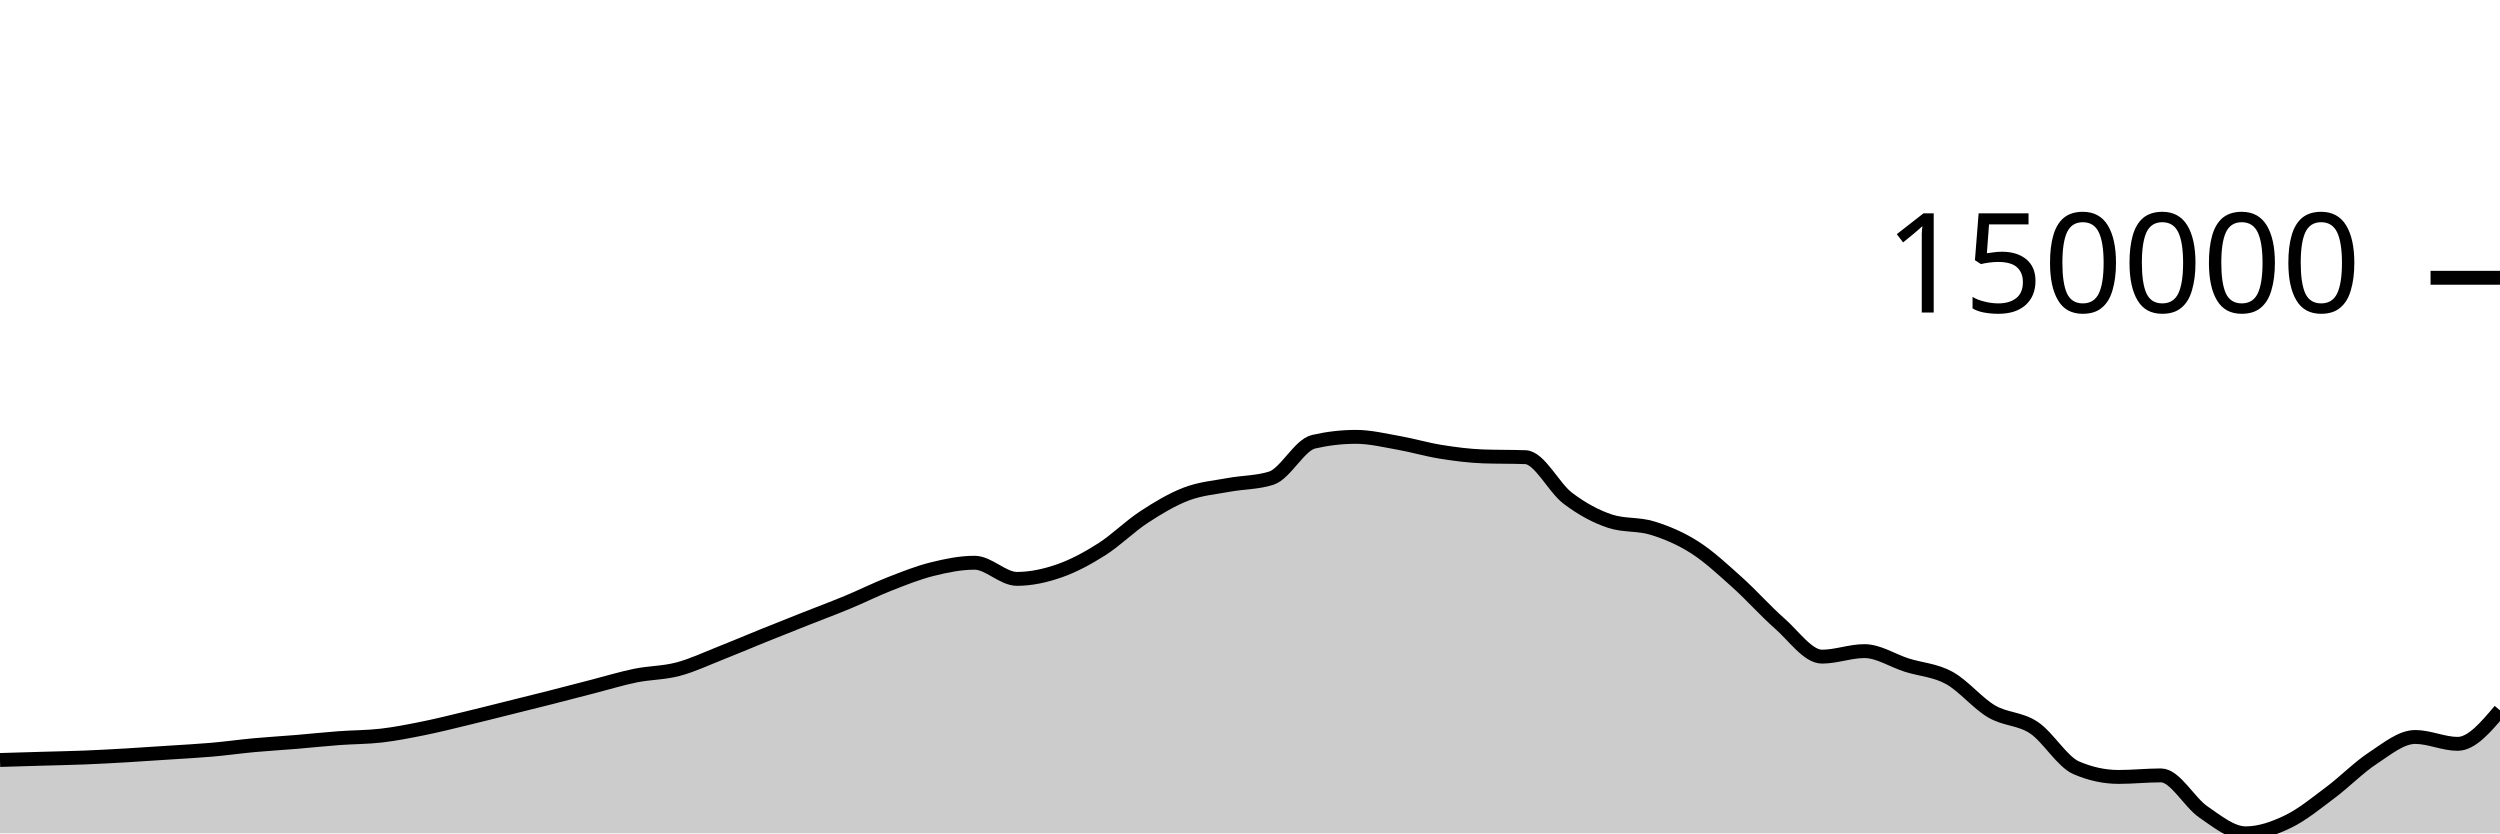
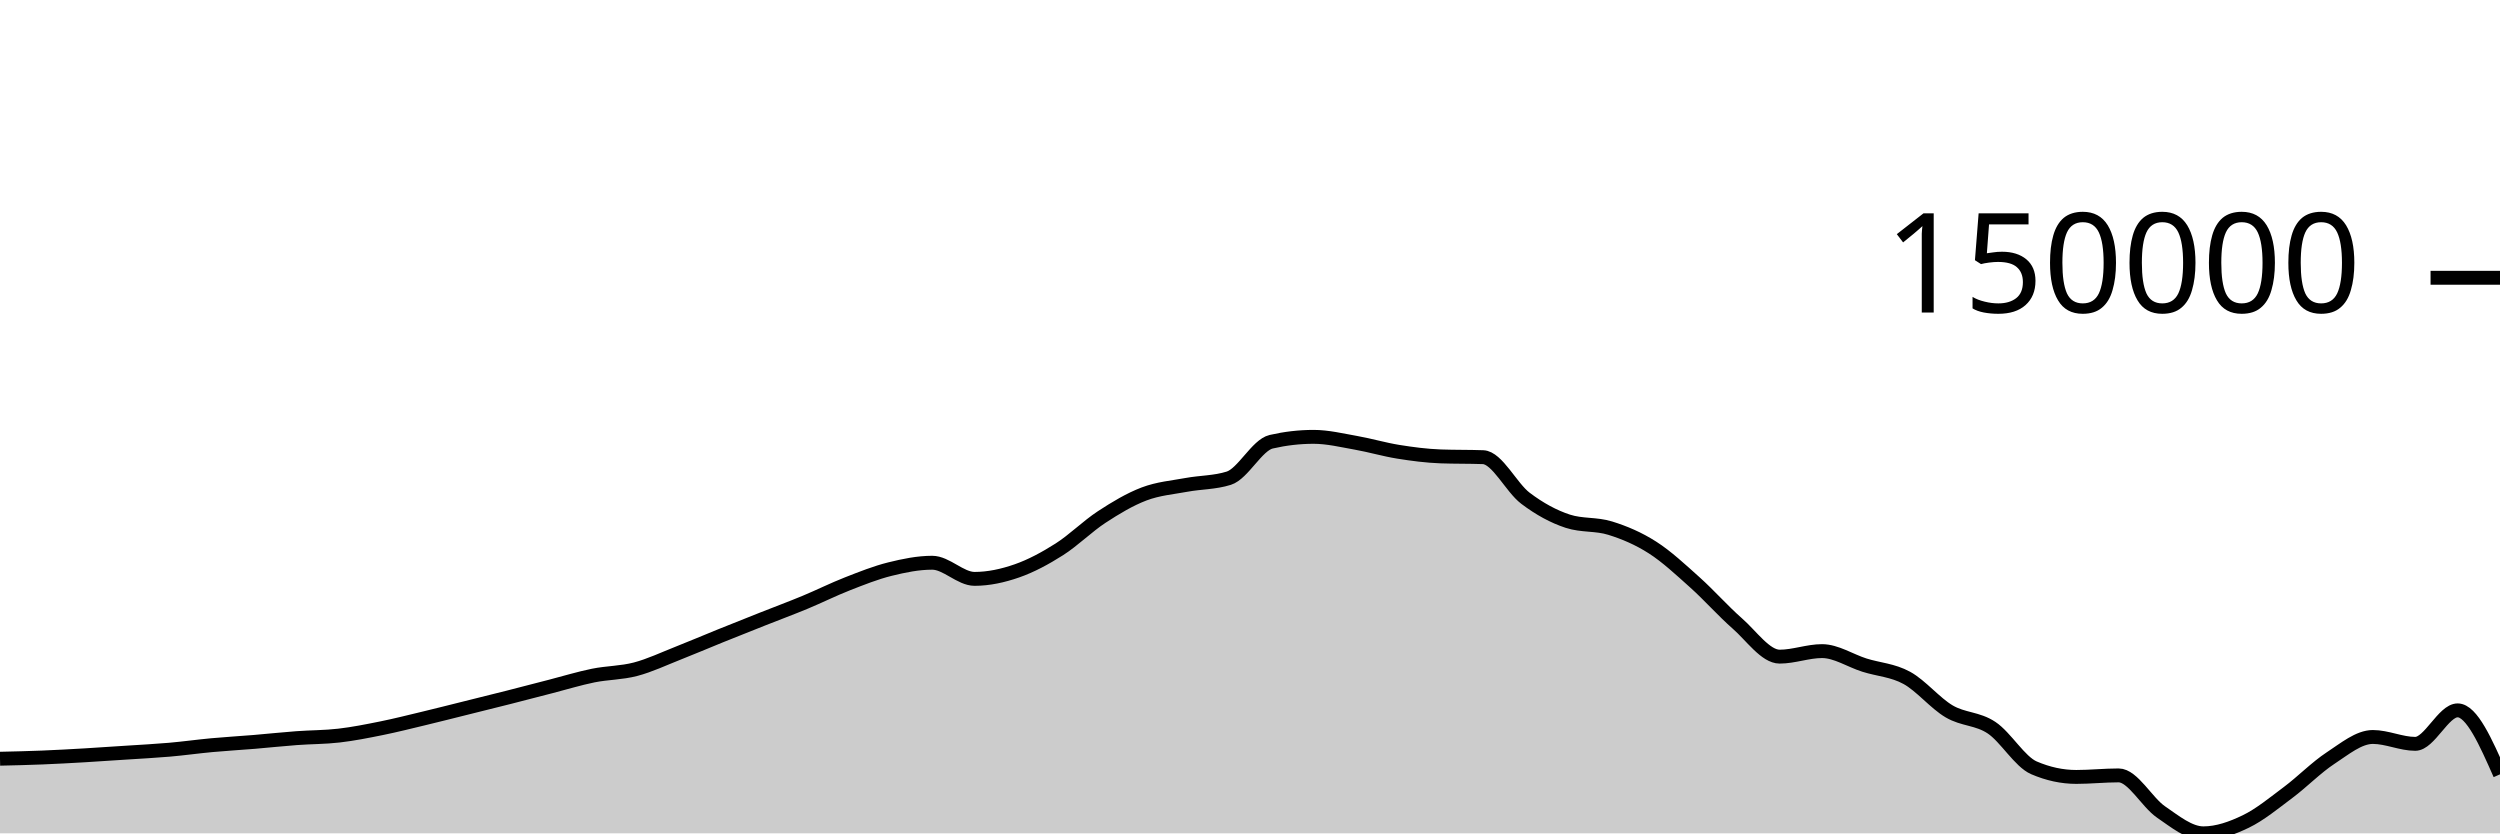
<svg xmlns="http://www.w3.org/2000/svg" viewBox="0 0 180 60">
  <g transform="translate(0,20)">
-     <path class="area" fill="rgba(0, 0, 0, 0.2)" d="M0,34.719C1.017,34.689,2.034,34.658,3.051,34.628C4.068,34.598,5.085,34.581,6.102,34.54C7.119,34.499,8.136,34.442,9.153,34.383C10.169,34.324,11.186,34.253,12.203,34.186C13.22,34.119,14.237,34.068,15.254,33.979C16.271,33.89,17.288,33.746,18.305,33.652C19.322,33.559,20.339,33.501,21.356,33.417C22.373,33.332,23.39,33.221,24.407,33.146C25.424,33.07,26.441,33.081,27.458,32.962C28.475,32.844,29.492,32.641,30.508,32.436C31.525,32.23,32.542,31.973,33.559,31.729C34.576,31.485,35.593,31.225,36.61,30.972C37.627,30.718,38.644,30.468,39.661,30.21C40.678,29.951,41.695,29.683,42.712,29.422C43.729,29.16,44.746,28.847,45.763,28.64C46.78,28.434,47.797,28.451,48.814,28.182C49.831,27.914,50.847,27.431,51.864,27.031C52.881,26.632,53.898,26.195,54.915,25.784C55.932,25.373,56.949,24.97,57.966,24.567C58.983,24.164,60,23.787,61.017,23.365C62.034,22.943,63.051,22.434,64.068,22.036C65.085,21.638,66.102,21.231,67.119,20.978C68.136,20.725,69.153,20.517,70.169,20.517C71.186,20.517,72.203,21.679,73.22,21.679C74.237,21.679,75.254,21.456,76.271,21.102C77.288,20.747,78.305,20.199,79.322,19.553C80.339,18.907,81.356,17.89,82.373,17.225C83.39,16.56,84.407,15.951,85.424,15.565C86.441,15.179,87.458,15.1,88.475,14.911C89.492,14.722,90.508,14.751,91.525,14.43C92.542,14.11,93.559,12.039,94.576,11.805C95.593,11.571,96.61,11.453,97.627,11.453C98.644,11.453,99.661,11.703,100.678,11.882C101.695,12.061,102.712,12.365,103.729,12.528C104.746,12.691,105.763,12.824,106.78,12.861C107.797,12.898,108.814,12.879,109.831,12.916C110.847,12.953,111.864,15.104,112.881,15.873C113.898,16.642,114.915,17.196,115.932,17.528C116.949,17.86,117.966,17.71,118.983,18.026C120,18.341,121.017,18.771,122.034,19.422C123.051,20.073,124.068,21.023,125.085,21.934C126.102,22.845,127.119,23.999,128.136,24.89C129.153,25.78,130.169,27.278,131.186,27.278C132.203,27.278,133.22,26.88,134.237,26.88C135.254,26.88,136.271,27.567,137.288,27.888C138.305,28.209,139.322,28.251,140.339,28.806C141.356,29.361,142.373,30.622,143.39,31.22C144.407,31.818,145.424,31.715,146.441,32.392C147.458,33.069,148.475,34.844,149.492,35.282C150.508,35.72,151.525,35.939,152.542,35.939C153.559,35.939,154.576,35.828,155.593,35.828C156.61,35.828,157.627,37.767,158.644,38.462C159.661,39.158,160.678,40,161.695,40C162.712,40,163.729,39.639,164.746,39.148C165.763,38.657,166.78,37.817,167.797,37.056C168.814,36.296,169.831,35.251,170.847,34.585C171.864,33.919,172.881,33.062,173.898,33.062C174.915,33.062,175.932,33.557,176.949,33.557C177.966,33.557,178.983,32.351,180,31.146L180,40C178.983,40,177.966,40,176.949,40C175.932,40,174.915,40,173.898,40C172.881,40,171.864,40,170.847,40C169.831,40,168.814,40,167.797,40C166.78,40,165.763,40,164.746,40C163.729,40,162.712,40,161.695,40C160.678,40,159.661,40,158.644,40C157.627,40,156.61,40,155.593,40C154.576,40,153.559,40,152.542,40C151.525,40,150.508,40,149.492,40C148.475,40,147.458,40,146.441,40C145.424,40,144.407,40,143.39,40C142.373,40,141.356,40,140.339,40C139.322,40,138.305,40,137.288,40C136.271,40,135.254,40,134.237,40C133.22,40,132.203,40,131.186,40C130.169,40,129.153,40,128.136,40C127.119,40,126.102,40,125.085,40C124.068,40,123.051,40,122.034,40C121.017,40,120,40,118.983,40C117.966,40,116.949,40,115.932,40C114.915,40,113.898,40,112.881,40C111.864,40,110.847,40,109.831,40C108.814,40,107.797,40,106.78,40C105.763,40,104.746,40,103.729,40C102.712,40,101.695,40,100.678,40C99.661,40,98.644,40,97.627,40C96.61,40,95.593,40,94.576,40C93.559,40,92.542,40,91.525,40C90.508,40,89.492,40,88.475,40C87.458,40,86.441,40,85.424,40C84.407,40,83.39,40,82.373,40C81.356,40,80.339,40,79.322,40C78.305,40,77.288,40,76.271,40C75.254,40,74.237,40,73.22,40C72.203,40,71.186,40,70.169,40C69.153,40,68.136,40,67.119,40C66.102,40,65.085,40,64.068,40C63.051,40,62.034,40,61.017,40C60,40,58.983,40,57.966,40C56.949,40,55.932,40,54.915,40C53.898,40,52.881,40,51.864,40C50.847,40,49.831,40,48.814,40C47.797,40,46.78,40,45.763,40C44.746,40,43.729,40,42.712,40C41.695,40,40.678,40,39.661,40C38.644,40,37.627,40,36.61,40C35.593,40,34.576,40,33.559,40C32.542,40,31.525,40,30.508,40C29.492,40,28.475,40,27.458,40C26.441,40,25.424,40,24.407,40C23.39,40,22.373,40,21.356,40C20.339,40,19.322,40,18.305,40C17.288,40,16.271,40,15.254,40C14.237,40,13.22,40,12.203,40C11.186,40,10.169,40,9.153,40C8.136,40,7.119,40,6.102,40C5.085,40,4.068,40,3.051,40C2.034,40,1.017,40,0,40Z" />
-     <path class="line" stroke="black" fill="none" d="M0,34.719C1.017,34.689,2.034,34.658,3.051,34.628C4.068,34.598,5.085,34.581,6.102,34.54C7.119,34.499,8.136,34.442,9.153,34.383C10.169,34.324,11.186,34.253,12.203,34.186C13.22,34.119,14.237,34.068,15.254,33.979C16.271,33.89,17.288,33.746,18.305,33.652C19.322,33.559,20.339,33.501,21.356,33.417C22.373,33.332,23.39,33.221,24.407,33.146C25.424,33.07,26.441,33.081,27.458,32.962C28.475,32.844,29.492,32.641,30.508,32.436C31.525,32.23,32.542,31.973,33.559,31.729C34.576,31.485,35.593,31.225,36.61,30.972C37.627,30.718,38.644,30.468,39.661,30.21C40.678,29.951,41.695,29.683,42.712,29.422C43.729,29.16,44.746,28.847,45.763,28.64C46.78,28.434,47.797,28.451,48.814,28.182C49.831,27.914,50.847,27.431,51.864,27.031C52.881,26.632,53.898,26.195,54.915,25.784C55.932,25.373,56.949,24.97,57.966,24.567C58.983,24.164,60,23.787,61.017,23.365C62.034,22.943,63.051,22.434,64.068,22.036C65.085,21.638,66.102,21.231,67.119,20.978C68.136,20.725,69.153,20.517,70.169,20.517C71.186,20.517,72.203,21.679,73.22,21.679C74.237,21.679,75.254,21.456,76.271,21.102C77.288,20.747,78.305,20.199,79.322,19.553C80.339,18.907,81.356,17.89,82.373,17.225C83.39,16.56,84.407,15.951,85.424,15.565C86.441,15.179,87.458,15.1,88.475,14.911C89.492,14.722,90.508,14.751,91.525,14.43C92.542,14.11,93.559,12.039,94.576,11.805C95.593,11.571,96.61,11.453,97.627,11.453C98.644,11.453,99.661,11.703,100.678,11.882C101.695,12.061,102.712,12.365,103.729,12.528C104.746,12.691,105.763,12.824,106.78,12.861C107.797,12.898,108.814,12.879,109.831,12.916C110.847,12.953,111.864,15.104,112.881,15.873C113.898,16.642,114.915,17.196,115.932,17.528C116.949,17.86,117.966,17.71,118.983,18.026C120,18.341,121.017,18.771,122.034,19.422C123.051,20.073,124.068,21.023,125.085,21.934C126.102,22.845,127.119,23.999,128.136,24.89C129.153,25.78,130.169,27.278,131.186,27.278C132.203,27.278,133.22,26.88,134.237,26.88C135.254,26.88,136.271,27.567,137.288,27.888C138.305,28.209,139.322,28.251,140.339,28.806C141.356,29.361,142.373,30.622,143.39,31.22C144.407,31.818,145.424,31.715,146.441,32.392C147.458,33.069,148.475,34.844,149.492,35.282C150.508,35.72,151.525,35.939,152.542,35.939C153.559,35.939,154.576,35.828,155.593,35.828C156.61,35.828,157.627,37.767,158.644,38.462C159.661,39.158,160.678,40,161.695,40C162.712,40,163.729,39.639,164.746,39.148C165.763,38.657,166.78,37.817,167.797,37.056C168.814,36.296,169.831,35.251,170.847,34.585C171.864,33.919,172.881,33.062,173.898,33.062C174.915,33.062,175.932,33.557,176.949,33.557C177.966,33.557,178.983,32.351,180,31.146" />
+     <path class="area" fill="rgba(0, 0, 0, 0.2)" d="M0,34.628C1.017,34.605,2.034,34.581,3.051,34.54C4.068,34.499,5.085,34.442,6.102,34.383C7.119,34.324,8.136,34.253,9.153,34.186C10.169,34.119,11.186,34.068,12.203,33.979C13.22,33.89,14.237,33.746,15.254,33.652C16.271,33.558,17.288,33.501,18.305,33.417C19.322,33.332,20.339,33.221,21.356,33.146C22.373,33.07,23.39,33.081,24.407,32.962C25.424,32.844,26.441,32.641,27.458,32.436C28.475,32.23,29.492,31.973,30.508,31.729C31.525,31.485,32.542,31.225,33.559,30.972C34.576,30.719,35.593,30.468,36.61,30.21C37.627,29.951,38.644,29.683,39.661,29.422C40.678,29.16,41.695,28.847,42.712,28.64C43.729,28.434,44.746,28.451,45.763,28.183C46.78,27.915,47.797,27.431,48.814,27.031C49.831,26.632,50.847,26.195,51.864,25.784C52.881,25.373,53.898,24.97,54.915,24.567C55.932,24.164,56.949,23.787,57.966,23.365C58.983,22.943,60,22.434,61.017,22.036C62.034,21.638,63.051,21.231,64.068,20.978C65.085,20.725,66.102,20.517,67.119,20.517C68.136,20.517,69.153,21.679,70.169,21.679C71.186,21.679,72.203,21.456,73.22,21.102C74.237,20.747,75.254,20.199,76.271,19.553C77.288,18.907,78.305,17.89,79.322,17.225C80.339,16.56,81.356,15.951,82.373,15.565C83.39,15.179,84.407,15.1,85.424,14.911C86.441,14.722,87.458,14.751,88.475,14.43C89.492,14.11,90.508,12.039,91.525,11.805C92.542,11.571,93.559,11.453,94.576,11.453C95.593,11.453,96.61,11.703,97.627,11.882C98.644,12.061,99.661,12.365,100.678,12.528C101.695,12.691,102.712,12.824,103.729,12.861C104.746,12.898,105.763,12.879,106.78,12.916C107.797,12.953,108.814,15.105,109.831,15.873C110.847,16.642,111.864,17.196,112.881,17.528C113.898,17.86,114.915,17.71,115.932,18.026C116.949,18.341,117.966,18.771,118.983,19.422C120,20.073,121.017,21.023,122.034,21.934C123.051,22.845,124.068,23.999,125.085,24.889C126.102,25.78,127.119,27.278,128.136,27.278C129.153,27.278,130.169,26.88,131.186,26.88C132.203,26.88,133.22,27.567,134.237,27.888C135.254,28.209,136.271,28.251,137.288,28.806C138.305,29.361,139.322,30.622,140.339,31.22C141.356,31.818,142.373,31.715,143.39,32.392C144.407,33.069,145.424,34.844,146.441,35.282C147.458,35.72,148.475,35.939,149.492,35.939C150.508,35.939,151.525,35.828,152.542,35.828C153.559,35.828,154.576,37.767,155.593,38.462C156.61,39.158,157.627,40,158.644,40C159.661,40,160.678,39.639,161.695,39.148C162.712,38.657,163.729,37.817,164.746,37.056C165.763,36.296,166.78,35.251,167.797,34.585C168.814,33.919,169.831,33.062,170.847,33.062C171.864,33.062,172.881,33.557,173.898,33.557C174.915,33.557,175.932,31.146,176.949,31.146C177.966,31.146,178.983,33.449,180,35.752L180,40C178.983,40,177.966,40,176.949,40C175.932,40,174.915,40,173.898,40C172.881,40,171.864,40,170.847,40C169.831,40,168.814,40,167.797,40C166.78,40,165.763,40,164.746,40C163.729,40,162.712,40,161.695,40C160.678,40,159.661,40,158.644,40C157.627,40,156.61,40,155.593,40C154.576,40,153.559,40,152.542,40C151.525,40,150.508,40,149.492,40C148.475,40,147.458,40,146.441,40C145.424,40,144.407,40,143.39,40C142.373,40,141.356,40,140.339,40C139.322,40,138.305,40,137.288,40C136.271,40,135.254,40,134.237,40C133.22,40,132.203,40,131.186,40C130.169,40,129.153,40,128.136,40C127.119,40,126.102,40,125.085,40C124.068,40,123.051,40,122.034,40C121.017,40,120,40,118.983,40C117.966,40,116.949,40,115.932,40C114.915,40,113.898,40,112.881,40C111.864,40,110.847,40,109.831,40C108.814,40,107.797,40,106.78,40C105.763,40,104.746,40,103.729,40C102.712,40,101.695,40,100.678,40C99.661,40,98.644,40,97.627,40C96.61,40,95.593,40,94.576,40C93.559,40,92.542,40,91.525,40C90.508,40,89.492,40,88.475,40C87.458,40,86.441,40,85.424,40C84.407,40,83.39,40,82.373,40C81.356,40,80.339,40,79.322,40C78.305,40,77.288,40,76.271,40C75.254,40,74.237,40,73.22,40C72.203,40,71.186,40,70.169,40C69.153,40,68.136,40,67.119,40C66.102,40,65.085,40,64.068,40C63.051,40,62.034,40,61.017,40C60,40,58.983,40,57.966,40C56.949,40,55.932,40,54.915,40C53.898,40,52.881,40,51.864,40C50.847,40,49.831,40,48.814,40C47.797,40,46.78,40,45.763,40C44.746,40,43.729,40,42.712,40C41.695,40,40.678,40,39.661,40C38.644,40,37.627,40,36.61,40C35.593,40,34.576,40,33.559,40C32.542,40,31.525,40,30.508,40C29.492,40,28.475,40,27.458,40C26.441,40,25.424,40,24.407,40C23.39,40,22.373,40,21.356,40C20.339,40,19.322,40,18.305,40C17.288,40,16.271,40,15.254,40C14.237,40,13.22,40,12.203,40C11.186,40,10.169,40,9.153,40C8.136,40,7.119,40,6.102,40C5.085,40,4.068,40,3.051,40C2.034,40,1.017,40,0,40Z" />
+     <path class="line" stroke="black" fill="none" d="M0,34.628C1.017,34.605,2.034,34.581,3.051,34.54C4.068,34.499,5.085,34.442,6.102,34.383C7.119,34.324,8.136,34.253,9.153,34.186C10.169,34.119,11.186,34.068,12.203,33.979C13.22,33.89,14.237,33.746,15.254,33.652C16.271,33.558,17.288,33.501,18.305,33.417C19.322,33.332,20.339,33.221,21.356,33.146C22.373,33.07,23.39,33.081,24.407,32.962C25.424,32.844,26.441,32.641,27.458,32.436C28.475,32.23,29.492,31.973,30.508,31.729C31.525,31.485,32.542,31.225,33.559,30.972C34.576,30.719,35.593,30.468,36.61,30.21C37.627,29.951,38.644,29.683,39.661,29.422C40.678,29.16,41.695,28.847,42.712,28.64C43.729,28.434,44.746,28.451,45.763,28.183C46.78,27.915,47.797,27.431,48.814,27.031C49.831,26.632,50.847,26.195,51.864,25.784C52.881,25.373,53.898,24.97,54.915,24.567C55.932,24.164,56.949,23.787,57.966,23.365C58.983,22.943,60,22.434,61.017,22.036C62.034,21.638,63.051,21.231,64.068,20.978C65.085,20.725,66.102,20.517,67.119,20.517C68.136,20.517,69.153,21.679,70.169,21.679C71.186,21.679,72.203,21.456,73.22,21.102C74.237,20.747,75.254,20.199,76.271,19.553C77.288,18.907,78.305,17.89,79.322,17.225C80.339,16.56,81.356,15.951,82.373,15.565C83.39,15.179,84.407,15.1,85.424,14.911C86.441,14.722,87.458,14.751,88.475,14.43C89.492,14.11,90.508,12.039,91.525,11.805C92.542,11.571,93.559,11.453,94.576,11.453C95.593,11.453,96.61,11.703,97.627,11.882C98.644,12.061,99.661,12.365,100.678,12.528C101.695,12.691,102.712,12.824,103.729,12.861C104.746,12.898,105.763,12.879,106.78,12.916C107.797,12.953,108.814,15.105,109.831,15.873C110.847,16.642,111.864,17.196,112.881,17.528C113.898,17.86,114.915,17.71,115.932,18.026C116.949,18.341,117.966,18.771,118.983,19.422C120,20.073,121.017,21.023,122.034,21.934C123.051,22.845,124.068,23.999,125.085,24.889C126.102,25.78,127.119,27.278,128.136,27.278C129.153,27.278,130.169,26.88,131.186,26.88C132.203,26.88,133.22,27.567,134.237,27.888C135.254,28.209,136.271,28.251,137.288,28.806C138.305,29.361,139.322,30.622,140.339,31.22C141.356,31.818,142.373,31.715,143.39,32.392C144.407,33.069,145.424,34.844,146.441,35.282C147.458,35.72,148.475,35.939,149.492,35.939C150.508,35.939,151.525,35.828,152.542,35.828C153.559,35.828,154.576,37.767,155.593,38.462C156.61,39.158,157.627,40,158.644,40C159.661,40,160.678,39.639,161.695,39.148C162.712,38.657,163.729,37.817,164.746,37.056C165.763,36.296,166.78,35.251,167.797,34.585C168.814,33.919,169.831,33.062,170.847,33.062C171.864,33.062,172.881,33.557,173.898,33.557C174.915,33.557,175.932,31.146,176.949,31.146C177.966,31.146,178.983,33.449,180,35.752" />
    <path class="axis-ceiling" stroke-width="1" stroke="black" fill="none" d="M175,0L180,0" />
    <text class="axis-ceiling-label" font-family="sans-serif" text-anchor="end" font-size="10px" x="170" y="2.5">150000</text>
  </g>
</svg>
